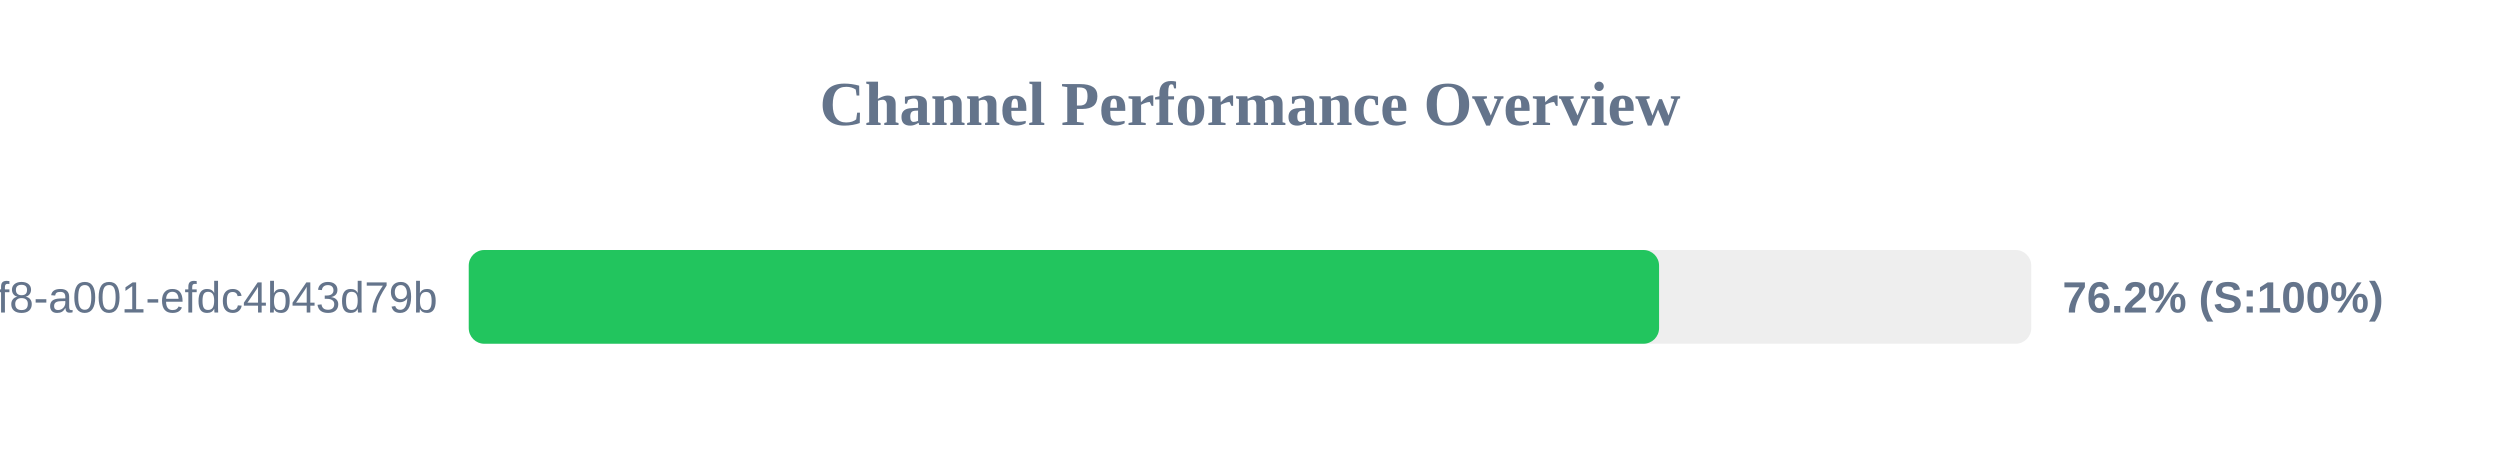
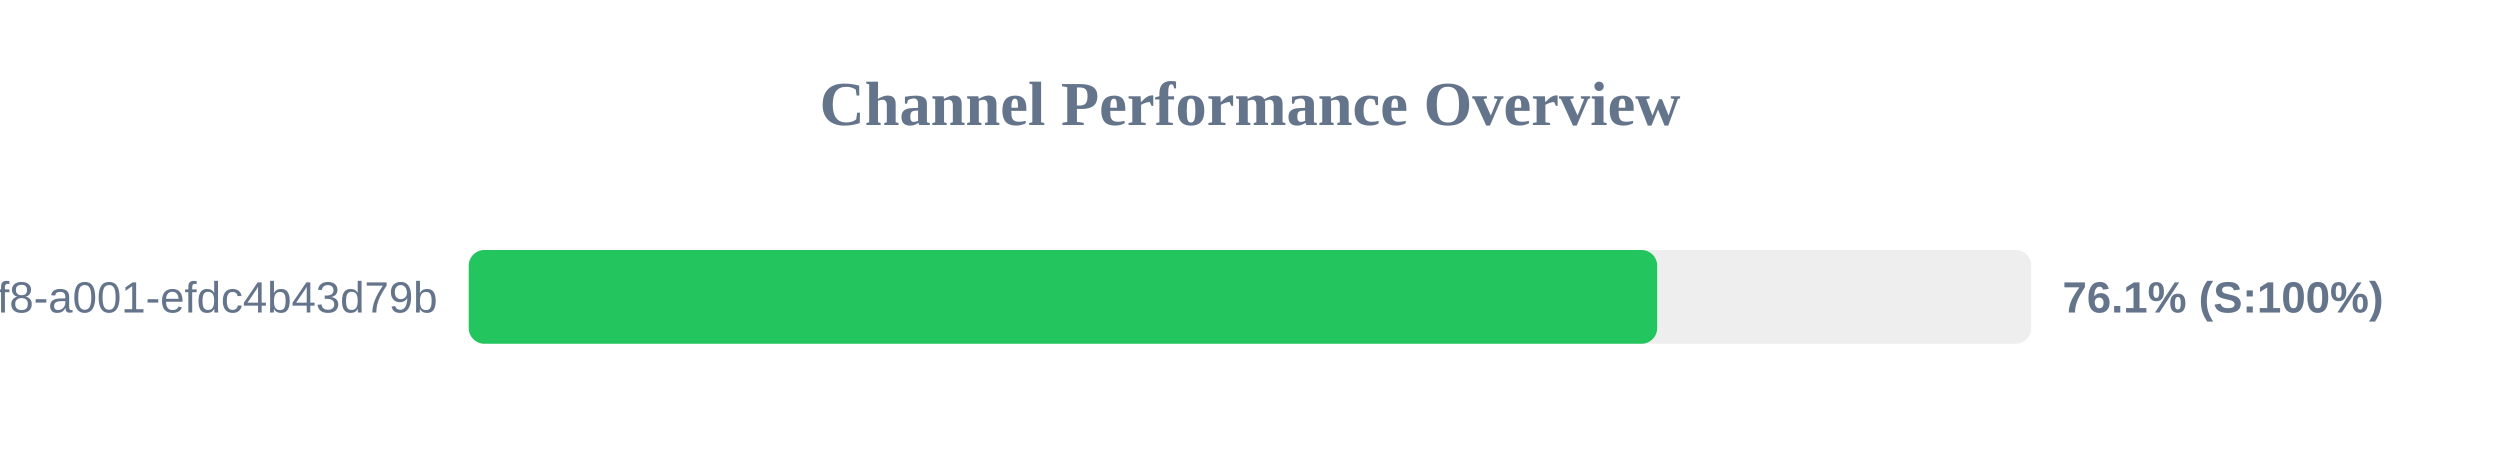
<svg xmlns="http://www.w3.org/2000/svg" width="800" height="150" version="1.1">
  <style>
        .row { font: 14px Arial; fill: #64748b; }
        .score { font: bold 14px Arial; fill: #64748b; }
    </style>
  <text x="400" y="40" text-anchor="middle" font-size="20px" font-weight="bold" fill="#64748b">Channel Performance Overview</text>
  <rect x="150" y="80" width="500" height="30" fill="#eee" rx="5" />
-   <rect x="150" y="80" width="380.9" height="30" fill="#22c55e" rx="5" />
+   <rect x="150" y="80" width="380.3" height="30" fill="#22c55e" rx="5" />
  <text x="140" y="100" text-anchor="end" class="row">?uuid=1fdb6b30-5371-4ff8-a001-efdc4b43d79b</text>
-   <text x="660" y="100" text-anchor="start" class="score">76.2% (S:100%)</text>
+   <text x="660" y="100" text-anchor="start" class="score">76.1% (S:100%)</text>
</svg>
